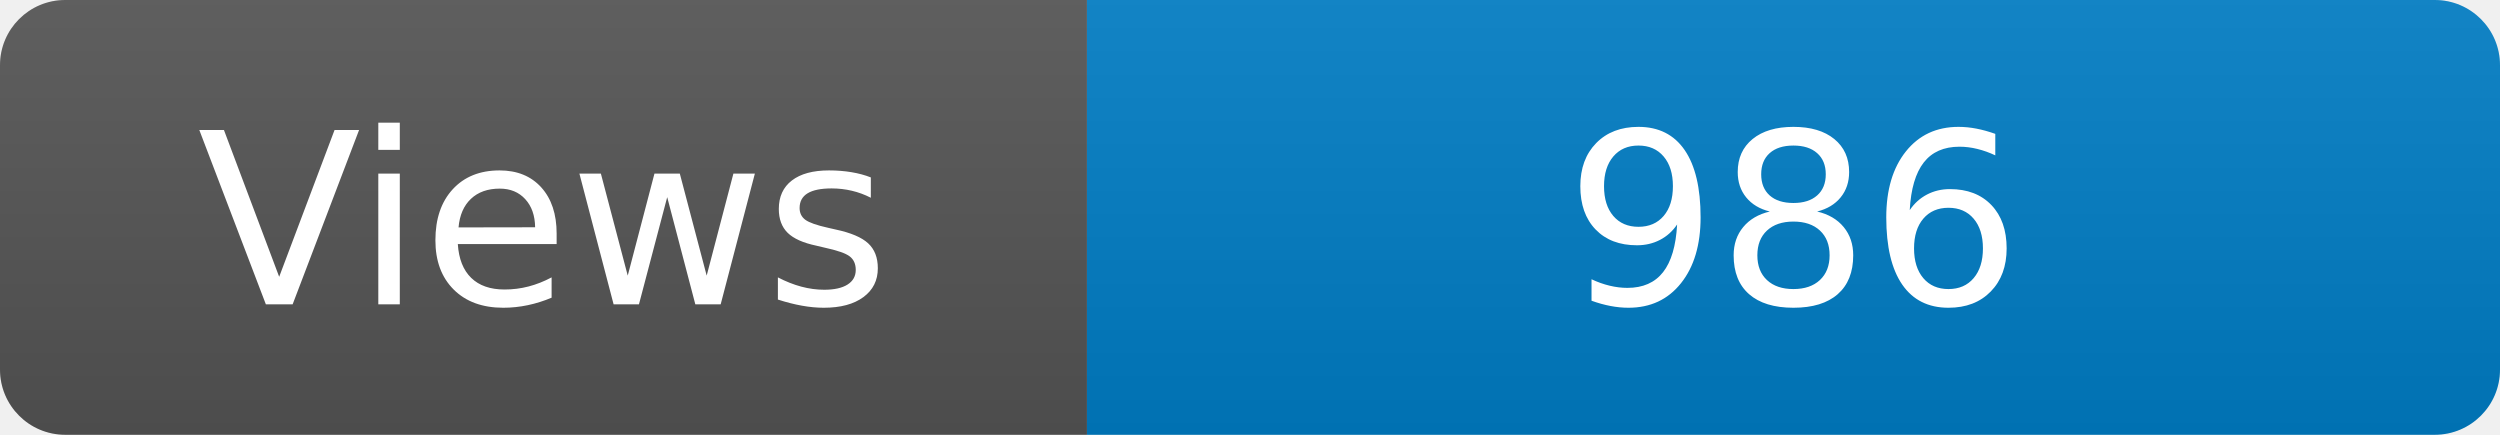
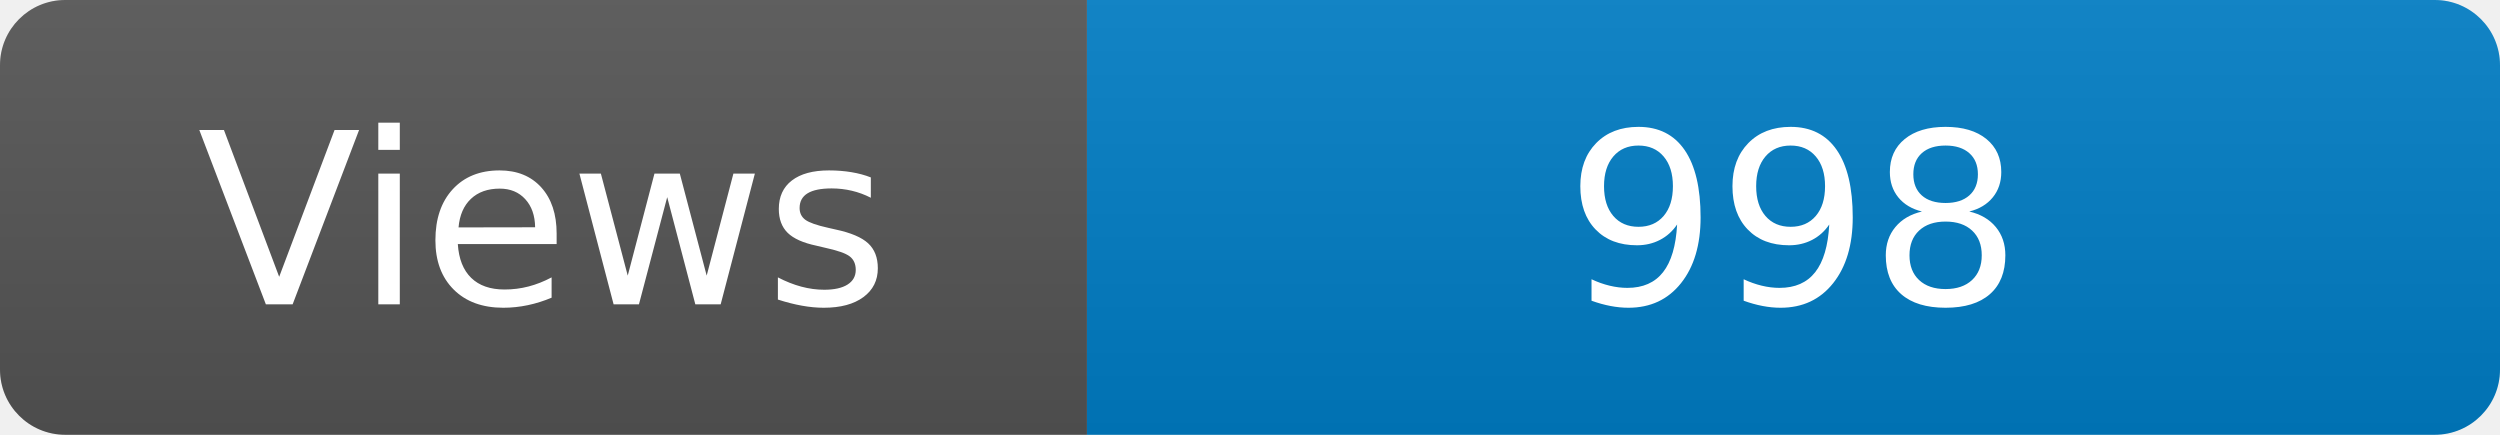
<svg xmlns="http://www.w3.org/2000/svg" width="115" height="20" role="img" aria-label="Maintained?: yes">
  <linearGradient id="s" x2="0" y2="100%">
    <stop offset="0" stop-color="#bbb" stop-opacity=".1" />
    <stop offset="1" stop-opacity=".1" />
  </linearGradient>
  <clipPath id="r">
    <rect width="115" height="20" rx="3" fill="#fff" />
  </clipPath>
  <g clip-path="url(#r)">
    <rect width="50" height="20" fill="#555" />
    <rect x="50" width="160" height="20" fill="#007ec6" />
    <rect width="115" height="20" fill="url(#s)" />
  </g>
  <g fill="#fff" text-anchor="middle" font-family="Verdana,Geneva,DejaVu Sans,sans-serif" font-size="110">
    <text x="250" y="140" transform="scale(.1)" fill="#fff">Views</text>
-     <text x="825" y="140" transform="scale(.1)" fill="#fff">986</text>
+     <text x="825" y="140" transform="scale(.1)" fill="#fff">998</text>
  </g>
</svg>
